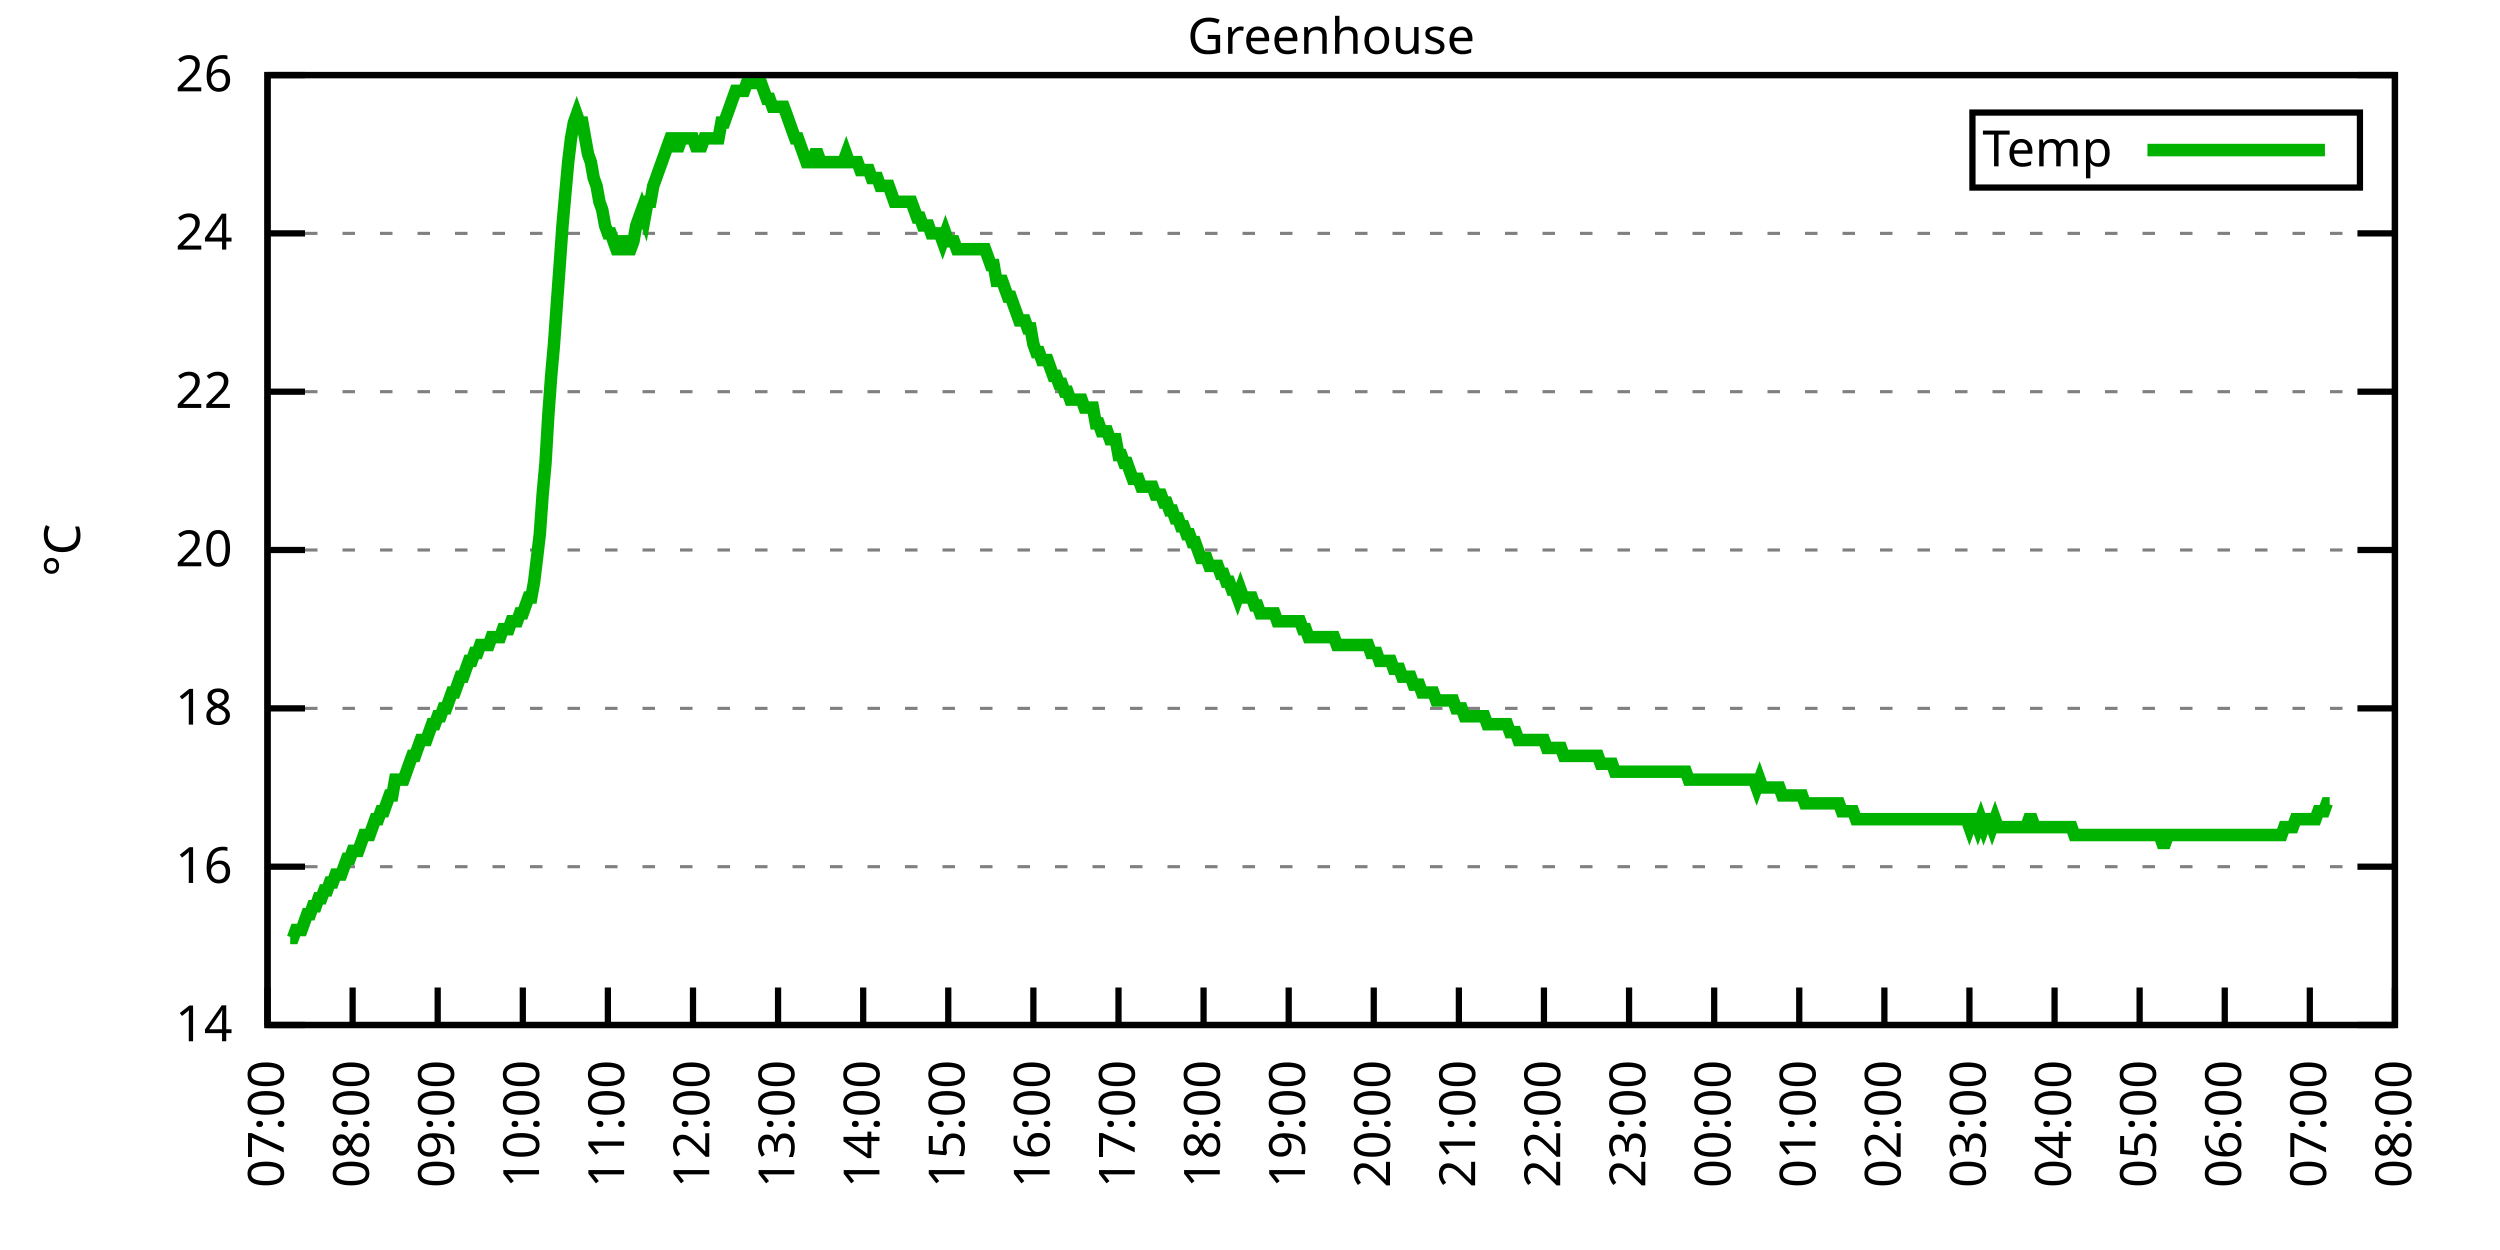
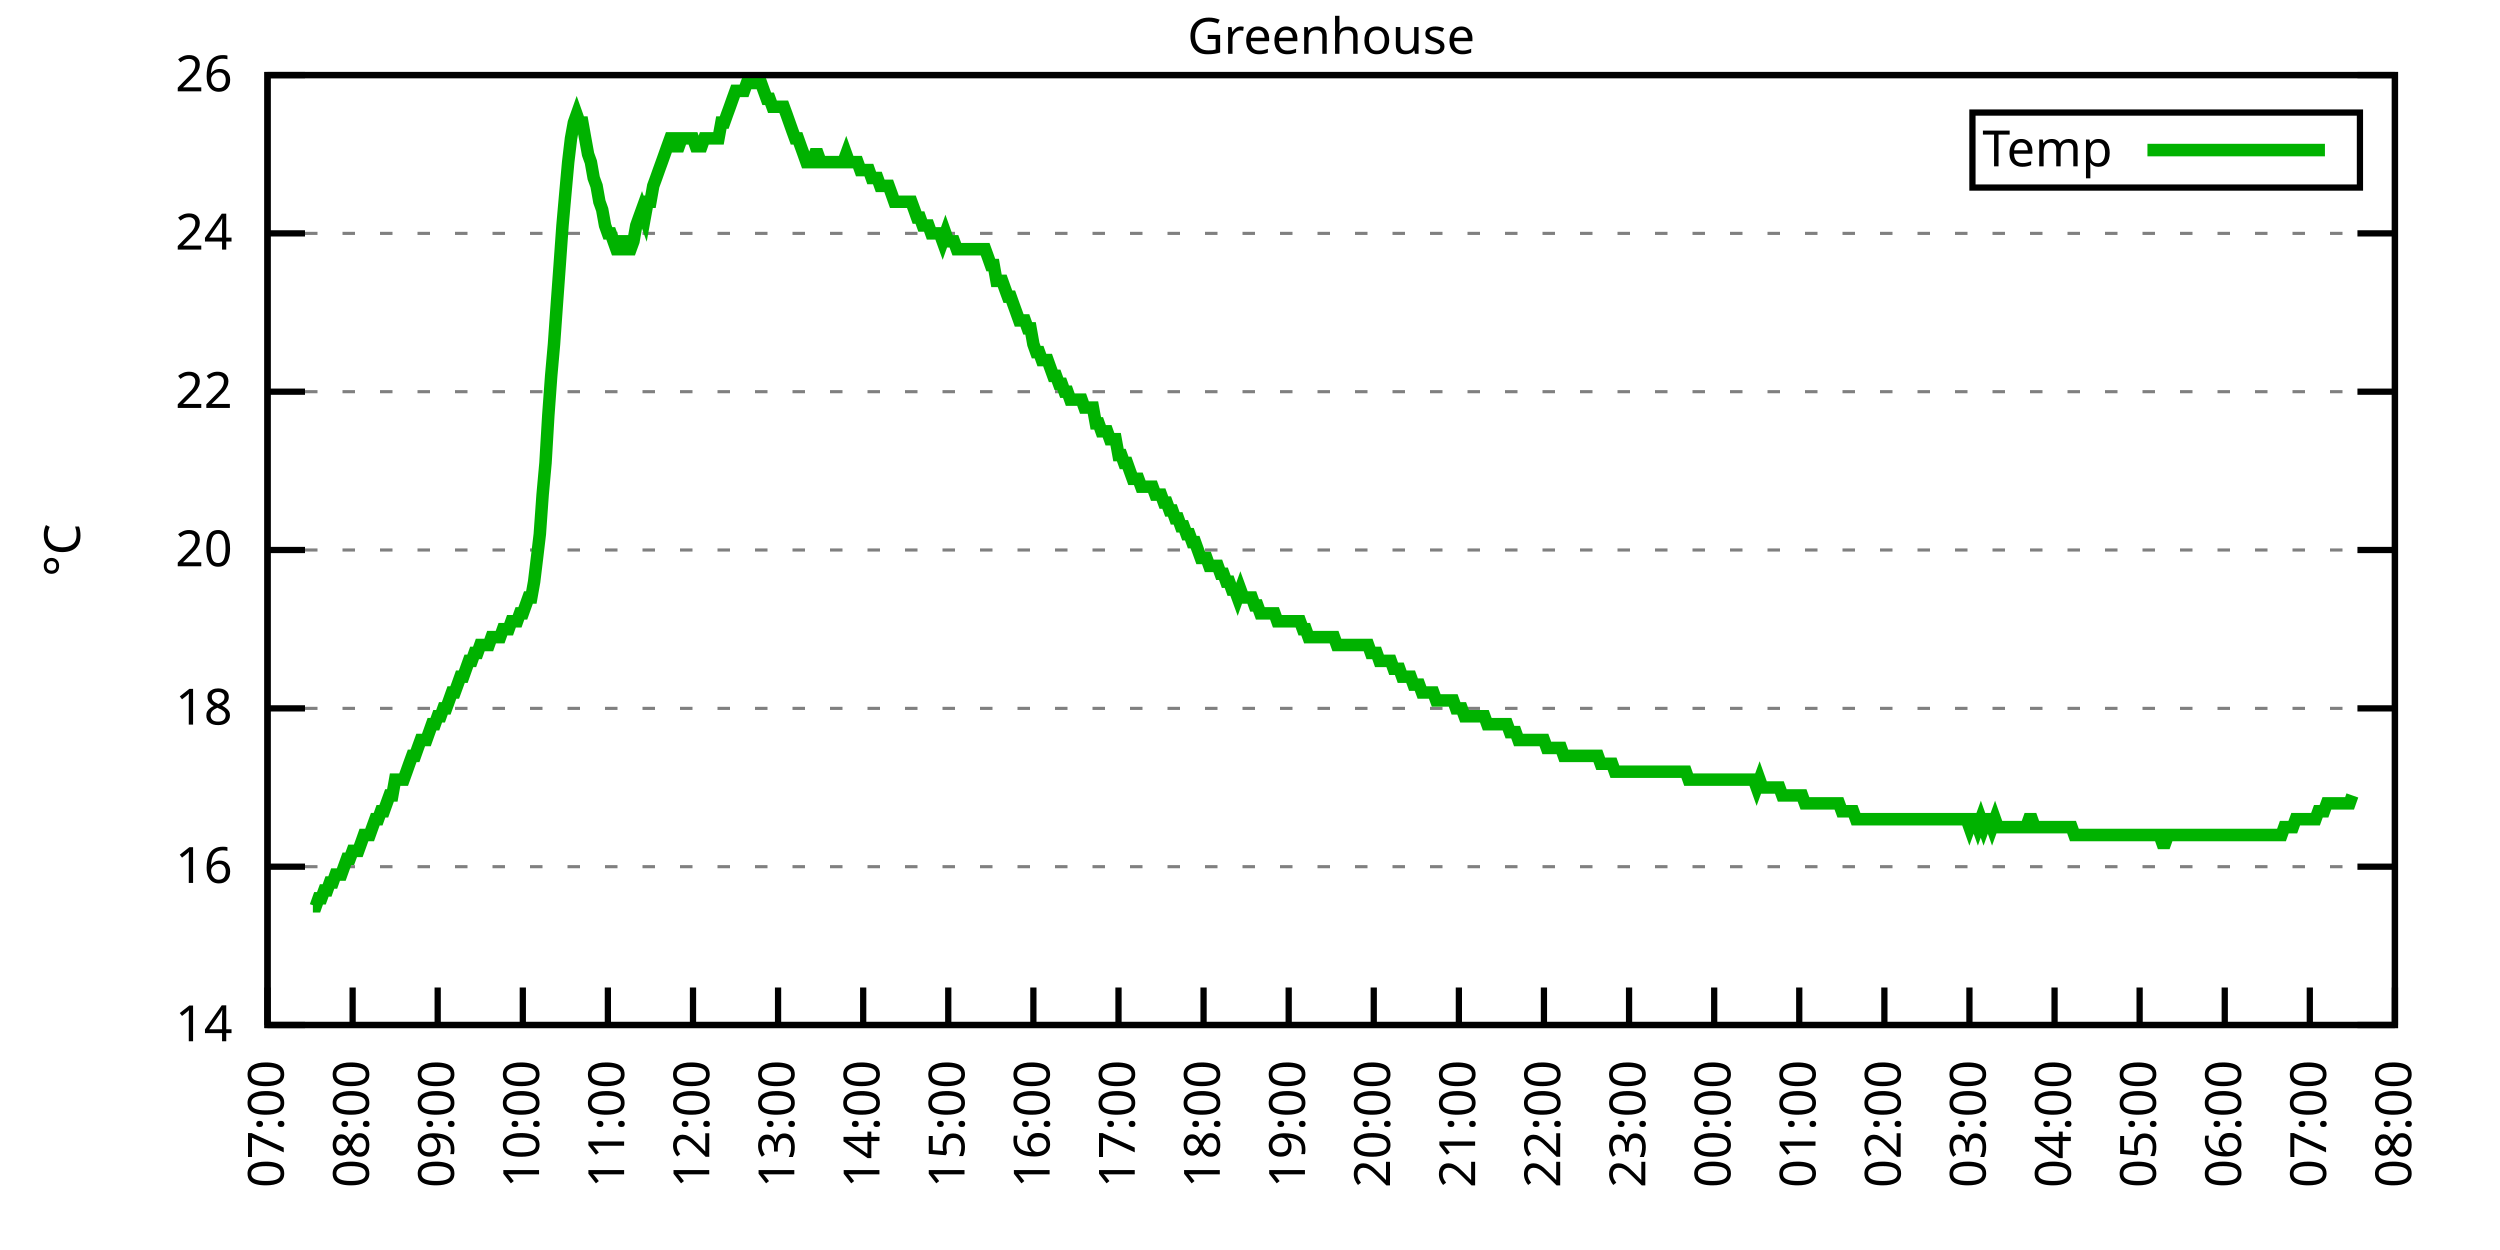
<svg xmlns="http://www.w3.org/2000/svg" xmlns:xlink="http://www.w3.org/1999/xlink" width="400" height="200" viewBox="0 0 400 200">
  <g id="gnuplot_canvas">
    <rect x="0" y="0" width="400" height="200" fill="none" />
    <defs>
      <circle id="gpDot" r="0.5" stroke-width="0.5" stroke="currentColor" />
      <path id="gpPt0" stroke-width="0.333" stroke="currentColor" d="M-1,0 h2 M0,-1 v2" />
      <path id="gpPt1" stroke-width="0.333" stroke="currentColor" d="M-1,-1 L1,1 M1,-1 L-1,1" />
      <path id="gpPt2" stroke-width="0.333" stroke="currentColor" d="M-1,0 L1,0 M0,-1 L0,1 M-1,-1 L1,1 M-1,1 L1,-1" />
      <rect id="gpPt3" stroke-width="0.333" stroke="currentColor" x="-1" y="-1" width="2" height="2" />
      <rect id="gpPt4" stroke-width="0.333" stroke="currentColor" fill="currentColor" x="-1" y="-1" width="2" height="2" />
      <circle id="gpPt5" stroke-width="0.333" stroke="currentColor" cx="0" cy="0" r="1" />
      <use xlink:href="#gpPt5" id="gpPt6" fill="currentColor" stroke="none" />
      <path id="gpPt7" stroke-width="0.333" stroke="currentColor" d="M0,-1.33 L-1.33,0.67 L1.33,0.67 z" />
      <use xlink:href="#gpPt7" id="gpPt8" fill="currentColor" stroke="none" />
      <use xlink:href="#gpPt7" id="gpPt9" stroke="currentColor" transform="rotate(180)" />
      <use xlink:href="#gpPt9" id="gpPt10" fill="currentColor" stroke="none" />
      <use xlink:href="#gpPt3" id="gpPt11" stroke="currentColor" transform="rotate(45)" />
      <use xlink:href="#gpPt11" id="gpPt12" fill="currentColor" stroke="none" />
      <path id="gpPt13" stroke-width="0.333" stroke="currentColor" d="M0,1.330 L1.265,0.411 L0.782,-1.067 L-0.782,-1.076 L-1.265,0.411 z" />
      <use xlink:href="#gpPt13" id="gpPt14" fill="currentColor" stroke="none" />
      <filter id="textbox" filterUnits="objectBoundingBox" x="0" y="0" height="1" width="1">
        <feFlood flood-color="white" flood-opacity="1" result="bgnd" />
        <feComposite in="SourceGraphic" in2="bgnd" operator="atop" />
      </filter>
      <filter id="greybox" filterUnits="objectBoundingBox" x="0" y="0" height="1" width="1">
        <feFlood flood-color="lightgrey" flood-opacity="1" result="grey" />
        <feComposite in="SourceGraphic" in2="grey" operator="atop" />
      </filter>
    </defs>
    <g fill="none" color="white" stroke="currentColor" stroke-width="1.00" stroke-linecap="butt" stroke-linejoin="miter">
</g>
    <g fill="none" color="black" stroke="currentColor" stroke-width="1.00" stroke-linecap="butt" stroke-linejoin="miter">
      <g stroke="none" shape-rendering="crispEdges">
        <polygon fill="rgb(255, 255, 255)" points="42.80,164.00 383.18,164.00 383.18,12.02 42.80,12.02 " />
      </g>
    </g>
    <g fill="none" color="black" stroke="currentColor" stroke-width="1.00" stroke-linecap="butt" stroke-linejoin="miter">
</g>
    <g fill="none" color="black" stroke="black" stroke-width="0.50" stroke-linecap="butt" stroke-linejoin="miter">
</g>
    <g fill="none" color="gray" stroke="currentColor" stroke-width="0.50" stroke-linecap="butt" stroke-linejoin="miter">
      <path stroke="gray" stroke-dasharray="2,4" class="gridline" d="M42.80,164.00 L383.19,164.00  " />
    </g>
    <g fill="none" color="gray" stroke="gray" stroke-width="1.00" stroke-linecap="butt" stroke-linejoin="miter">
</g>
    <g fill="none" color="black" stroke="currentColor" stroke-width="1.00" stroke-linecap="butt" stroke-linejoin="miter">
      <path stroke="black" d="M42.80,164.00 L48.80,164.00 M383.19,164.00 L377.19,164.00  " />
      <g transform="translate(37.20,166.60)" stroke="none" fill="black" font-family="Sans" font-size="8.00" text-anchor="end">
        <text>
          <tspan font-family="Sans"> 14</tspan>
        </text>
      </g>
    </g>
    <g fill="none" color="black" stroke="currentColor" stroke-width="1.00" stroke-linecap="butt" stroke-linejoin="miter">
</g>
    <g fill="none" color="black" stroke="black" stroke-width="0.50" stroke-linecap="butt" stroke-linejoin="miter">
</g>
    <g fill="none" color="gray" stroke="currentColor" stroke-width="0.50" stroke-linecap="butt" stroke-linejoin="miter">
      <path stroke="gray" stroke-dasharray="2,4" class="gridline" d="M42.80,138.67 L383.19,138.67  " />
    </g>
    <g fill="none" color="gray" stroke="gray" stroke-width="1.00" stroke-linecap="butt" stroke-linejoin="miter">
</g>
    <g fill="none" color="black" stroke="currentColor" stroke-width="1.00" stroke-linecap="butt" stroke-linejoin="miter">
      <path stroke="black" d="M42.80,138.67 L48.80,138.67 M383.19,138.67 L377.19,138.67  " />
      <g transform="translate(37.20,141.27)" stroke="none" fill="black" font-family="Sans" font-size="8.00" text-anchor="end">
        <text>
          <tspan font-family="Sans"> 16</tspan>
        </text>
      </g>
    </g>
    <g fill="none" color="black" stroke="currentColor" stroke-width="1.00" stroke-linecap="butt" stroke-linejoin="miter">
</g>
    <g fill="none" color="black" stroke="black" stroke-width="0.50" stroke-linecap="butt" stroke-linejoin="miter">
</g>
    <g fill="none" color="gray" stroke="currentColor" stroke-width="0.50" stroke-linecap="butt" stroke-linejoin="miter">
      <path stroke="gray" stroke-dasharray="2,4" class="gridline" d="M42.80,113.34 L383.19,113.34  " />
    </g>
    <g fill="none" color="gray" stroke="gray" stroke-width="1.00" stroke-linecap="butt" stroke-linejoin="miter">
</g>
    <g fill="none" color="black" stroke="currentColor" stroke-width="1.00" stroke-linecap="butt" stroke-linejoin="miter">
      <path stroke="black" d="M42.80,113.34 L48.80,113.34 M383.19,113.34 L377.19,113.34  " />
      <g transform="translate(37.20,115.94)" stroke="none" fill="black" font-family="Sans" font-size="8.00" text-anchor="end">
        <text>
          <tspan font-family="Sans"> 18</tspan>
        </text>
      </g>
    </g>
    <g fill="none" color="black" stroke="currentColor" stroke-width="1.00" stroke-linecap="butt" stroke-linejoin="miter">
</g>
    <g fill="none" color="black" stroke="black" stroke-width="0.50" stroke-linecap="butt" stroke-linejoin="miter">
</g>
    <g fill="none" color="gray" stroke="currentColor" stroke-width="0.50" stroke-linecap="butt" stroke-linejoin="miter">
      <path stroke="gray" stroke-dasharray="2,4" class="gridline" d="M42.80,88.00 L383.19,88.00  " />
    </g>
    <g fill="none" color="gray" stroke="gray" stroke-width="1.00" stroke-linecap="butt" stroke-linejoin="miter">
</g>
    <g fill="none" color="black" stroke="currentColor" stroke-width="1.00" stroke-linecap="butt" stroke-linejoin="miter">
      <path stroke="black" d="M42.80,88.00 L48.80,88.00 M383.19,88.00 L377.19,88.00  " />
      <g transform="translate(37.20,90.60)" stroke="none" fill="black" font-family="Sans" font-size="8.00" text-anchor="end">
        <text>
          <tspan font-family="Sans"> 20</tspan>
        </text>
      </g>
    </g>
    <g fill="none" color="black" stroke="currentColor" stroke-width="1.00" stroke-linecap="butt" stroke-linejoin="miter">
</g>
    <g fill="none" color="black" stroke="black" stroke-width="0.50" stroke-linecap="butt" stroke-linejoin="miter">
</g>
    <g fill="none" color="gray" stroke="currentColor" stroke-width="0.50" stroke-linecap="butt" stroke-linejoin="miter">
      <path stroke="gray" stroke-dasharray="2,4" class="gridline" d="M42.80,62.67 L383.19,62.67  " />
    </g>
    <g fill="none" color="gray" stroke="gray" stroke-width="1.00" stroke-linecap="butt" stroke-linejoin="miter">
</g>
    <g fill="none" color="black" stroke="currentColor" stroke-width="1.00" stroke-linecap="butt" stroke-linejoin="miter">
      <path stroke="black" d="M42.80,62.67 L48.80,62.67 M383.19,62.67 L377.19,62.67  " />
      <g transform="translate(37.20,65.27)" stroke="none" fill="black" font-family="Sans" font-size="8.00" text-anchor="end">
        <text>
          <tspan font-family="Sans"> 22</tspan>
        </text>
      </g>
    </g>
    <g fill="none" color="black" stroke="currentColor" stroke-width="1.00" stroke-linecap="butt" stroke-linejoin="miter">
</g>
    <g fill="none" color="black" stroke="black" stroke-width="0.50" stroke-linecap="butt" stroke-linejoin="miter">
</g>
    <g fill="none" color="gray" stroke="currentColor" stroke-width="0.50" stroke-linecap="butt" stroke-linejoin="miter">
      <path stroke="gray" stroke-dasharray="2,4" class="gridline" d="M42.80,37.34 L383.19,37.34  " />
    </g>
    <g fill="none" color="gray" stroke="gray" stroke-width="1.00" stroke-linecap="butt" stroke-linejoin="miter">
</g>
    <g fill="none" color="black" stroke="currentColor" stroke-width="1.00" stroke-linecap="butt" stroke-linejoin="miter">
      <path stroke="black" d="M42.80,37.34 L48.80,37.34 M383.19,37.34 L377.19,37.34  " />
      <g transform="translate(37.20,39.94)" stroke="none" fill="black" font-family="Sans" font-size="8.00" text-anchor="end">
        <text>
          <tspan font-family="Sans"> 24</tspan>
        </text>
      </g>
    </g>
    <g fill="none" color="black" stroke="currentColor" stroke-width="1.00" stroke-linecap="butt" stroke-linejoin="miter">
</g>
    <g fill="none" color="black" stroke="black" stroke-width="0.50" stroke-linecap="butt" stroke-linejoin="miter">
</g>
    <g fill="none" color="gray" stroke="currentColor" stroke-width="0.50" stroke-linecap="butt" stroke-linejoin="miter">
      <path stroke="gray" stroke-dasharray="2,4" class="gridline" d="M42.80,12.01 L383.19,12.01  " />
    </g>
    <g fill="none" color="gray" stroke="gray" stroke-width="1.00" stroke-linecap="butt" stroke-linejoin="miter">
</g>
    <g fill="none" color="black" stroke="currentColor" stroke-width="1.00" stroke-linecap="butt" stroke-linejoin="miter">
      <path stroke="black" d="M42.80,12.01 L48.80,12.01 M383.19,12.01 L377.19,12.01  " />
      <g transform="translate(37.20,14.61)" stroke="none" fill="black" font-family="Sans" font-size="8.00" text-anchor="end">
        <text>
          <tspan font-family="Sans"> 26</tspan>
        </text>
      </g>
    </g>
    <g fill="none" color="black" stroke="currentColor" stroke-width="1.00" stroke-linecap="butt" stroke-linejoin="miter">
      <path stroke="black" d="M42.80,164.00 L42.80,158.00  " />
      <g transform="translate(45.40,169.60) rotate(270.00)" stroke="none" fill="black" font-family="Sans" font-size="8.00" text-anchor="end">
        <text>
          <tspan font-family="Sans">07:00</tspan>
        </text>
      </g>
    </g>
    <g fill="none" color="black" stroke="currentColor" stroke-width="1.00" stroke-linecap="butt" stroke-linejoin="miter">
      <path stroke="black" d="M56.42,164.00 L56.42,158.00  " />
      <g transform="translate(59.02,169.60) rotate(270.00)" stroke="none" fill="black" font-family="Sans" font-size="8.00" text-anchor="end">
        <text>
          <tspan font-family="Sans">08:00</tspan>
        </text>
      </g>
    </g>
    <g fill="none" color="black" stroke="currentColor" stroke-width="1.00" stroke-linecap="butt" stroke-linejoin="miter">
      <path stroke="black" d="M70.03,164.00 L70.03,158.00  " />
      <g transform="translate(72.63,169.60) rotate(270.00)" stroke="none" fill="black" font-family="Sans" font-size="8.00" text-anchor="end">
        <text>
          <tspan font-family="Sans">09:00</tspan>
        </text>
      </g>
    </g>
    <g fill="none" color="black" stroke="currentColor" stroke-width="1.00" stroke-linecap="butt" stroke-linejoin="miter">
      <path stroke="black" d="M83.65,164.00 L83.65,158.00  " />
      <g transform="translate(86.25,169.60) rotate(270.00)" stroke="none" fill="black" font-family="Sans" font-size="8.00" text-anchor="end">
        <text>
          <tspan font-family="Sans">10:00</tspan>
        </text>
      </g>
    </g>
    <g fill="none" color="black" stroke="currentColor" stroke-width="1.00" stroke-linecap="butt" stroke-linejoin="miter">
      <path stroke="black" d="M97.26,164.00 L97.26,158.00  " />
      <g transform="translate(99.86,169.60) rotate(270.00)" stroke="none" fill="black" font-family="Sans" font-size="8.00" text-anchor="end">
        <text>
          <tspan font-family="Sans">11:00</tspan>
        </text>
      </g>
    </g>
    <g fill="none" color="black" stroke="currentColor" stroke-width="1.00" stroke-linecap="butt" stroke-linejoin="miter">
      <path stroke="black" d="M110.88,164.00 L110.88,158.00  " />
      <g transform="translate(113.48,169.60) rotate(270.00)" stroke="none" fill="black" font-family="Sans" font-size="8.00" text-anchor="end">
        <text>
          <tspan font-family="Sans">12:00</tspan>
        </text>
      </g>
    </g>
    <g fill="none" color="black" stroke="currentColor" stroke-width="1.00" stroke-linecap="butt" stroke-linejoin="miter">
      <path stroke="black" d="M124.49,164.00 L124.49,158.00  " />
      <g transform="translate(127.09,169.60) rotate(270.00)" stroke="none" fill="black" font-family="Sans" font-size="8.00" text-anchor="end">
        <text>
          <tspan font-family="Sans">13:00</tspan>
        </text>
      </g>
    </g>
    <g fill="none" color="black" stroke="currentColor" stroke-width="1.00" stroke-linecap="butt" stroke-linejoin="miter">
      <path stroke="black" d="M138.11,164.00 L138.11,158.00  " />
      <g transform="translate(140.71,169.60) rotate(270.00)" stroke="none" fill="black" font-family="Sans" font-size="8.00" text-anchor="end">
        <text>
          <tspan font-family="Sans">14:00</tspan>
        </text>
      </g>
    </g>
    <g fill="none" color="black" stroke="currentColor" stroke-width="1.00" stroke-linecap="butt" stroke-linejoin="miter">
      <path stroke="black" d="M151.72,164.00 L151.72,158.00  " />
      <g transform="translate(154.32,169.60) rotate(270.00)" stroke="none" fill="black" font-family="Sans" font-size="8.00" text-anchor="end">
        <text>
          <tspan font-family="Sans">15:00</tspan>
        </text>
      </g>
    </g>
    <g fill="none" color="black" stroke="currentColor" stroke-width="1.00" stroke-linecap="butt" stroke-linejoin="miter">
      <path stroke="black" d="M165.34,164.00 L165.34,158.00  " />
      <g transform="translate(167.94,169.60) rotate(270.00)" stroke="none" fill="black" font-family="Sans" font-size="8.00" text-anchor="end">
        <text>
          <tspan font-family="Sans">16:00</tspan>
        </text>
      </g>
    </g>
    <g fill="none" color="black" stroke="currentColor" stroke-width="1.00" stroke-linecap="butt" stroke-linejoin="miter">
      <path stroke="black" d="M178.96,164.00 L178.96,158.00  " />
      <g transform="translate(181.56,169.60) rotate(270.00)" stroke="none" fill="black" font-family="Sans" font-size="8.00" text-anchor="end">
        <text>
          <tspan font-family="Sans">17:00</tspan>
        </text>
      </g>
    </g>
    <g fill="none" color="black" stroke="currentColor" stroke-width="1.00" stroke-linecap="butt" stroke-linejoin="miter">
      <path stroke="black" d="M192.57,164.00 L192.57,158.00  " />
      <g transform="translate(195.17,169.60) rotate(270.00)" stroke="none" fill="black" font-family="Sans" font-size="8.00" text-anchor="end">
        <text>
          <tspan font-family="Sans">18:00</tspan>
        </text>
      </g>
    </g>
    <g fill="none" color="black" stroke="currentColor" stroke-width="1.00" stroke-linecap="butt" stroke-linejoin="miter">
      <path stroke="black" d="M206.19,164.00 L206.19,158.00  " />
      <g transform="translate(208.79,169.60) rotate(270.00)" stroke="none" fill="black" font-family="Sans" font-size="8.00" text-anchor="end">
        <text>
          <tspan font-family="Sans">19:00</tspan>
        </text>
      </g>
    </g>
    <g fill="none" color="black" stroke="currentColor" stroke-width="1.00" stroke-linecap="butt" stroke-linejoin="miter">
      <path stroke="black" d="M219.80,164.00 L219.80,158.00  " />
      <g transform="translate(222.40,169.60) rotate(270.00)" stroke="none" fill="black" font-family="Sans" font-size="8.00" text-anchor="end">
        <text>
          <tspan font-family="Sans">20:00</tspan>
        </text>
      </g>
    </g>
    <g fill="none" color="black" stroke="currentColor" stroke-width="1.00" stroke-linecap="butt" stroke-linejoin="miter">
      <path stroke="black" d="M233.42,164.00 L233.42,158.00  " />
      <g transform="translate(236.02,169.60) rotate(270.00)" stroke="none" fill="black" font-family="Sans" font-size="8.00" text-anchor="end">
        <text>
          <tspan font-family="Sans">21:00</tspan>
        </text>
      </g>
    </g>
    <g fill="none" color="black" stroke="currentColor" stroke-width="1.00" stroke-linecap="butt" stroke-linejoin="miter">
      <path stroke="black" d="M247.03,164.00 L247.03,158.00  " />
      <g transform="translate(249.63,169.60) rotate(270.00)" stroke="none" fill="black" font-family="Sans" font-size="8.00" text-anchor="end">
        <text>
          <tspan font-family="Sans">22:00</tspan>
        </text>
      </g>
    </g>
    <g fill="none" color="black" stroke="currentColor" stroke-width="1.00" stroke-linecap="butt" stroke-linejoin="miter">
      <path stroke="black" d="M260.65,164.00 L260.65,158.00  " />
      <g transform="translate(263.25,169.60) rotate(270.00)" stroke="none" fill="black" font-family="Sans" font-size="8.00" text-anchor="end">
        <text>
          <tspan font-family="Sans">23:00</tspan>
        </text>
      </g>
    </g>
    <g fill="none" color="black" stroke="currentColor" stroke-width="1.00" stroke-linecap="butt" stroke-linejoin="miter">
      <path stroke="black" d="M274.27,164.00 L274.27,158.00  " />
      <g transform="translate(276.87,169.60) rotate(270.00)" stroke="none" fill="black" font-family="Sans" font-size="8.00" text-anchor="end">
        <text>
          <tspan font-family="Sans">00:00</tspan>
        </text>
      </g>
    </g>
    <g fill="none" color="black" stroke="currentColor" stroke-width="1.00" stroke-linecap="butt" stroke-linejoin="miter">
      <path stroke="black" d="M287.88,164.00 L287.88,158.00  " />
      <g transform="translate(290.48,169.60) rotate(270.00)" stroke="none" fill="black" font-family="Sans" font-size="8.00" text-anchor="end">
        <text>
          <tspan font-family="Sans">01:00</tspan>
        </text>
      </g>
    </g>
    <g fill="none" color="black" stroke="currentColor" stroke-width="1.00" stroke-linecap="butt" stroke-linejoin="miter">
      <path stroke="black" d="M301.50,164.00 L301.50,158.00  " />
      <g transform="translate(304.10,169.60) rotate(270.00)" stroke="none" fill="black" font-family="Sans" font-size="8.00" text-anchor="end">
        <text>
          <tspan font-family="Sans">02:00</tspan>
        </text>
      </g>
    </g>
    <g fill="none" color="black" stroke="currentColor" stroke-width="1.00" stroke-linecap="butt" stroke-linejoin="miter">
      <path stroke="black" d="M315.11,164.00 L315.11,158.00  " />
      <g transform="translate(317.71,169.60) rotate(270.00)" stroke="none" fill="black" font-family="Sans" font-size="8.00" text-anchor="end">
        <text>
          <tspan font-family="Sans">03:00</tspan>
        </text>
      </g>
    </g>
    <g fill="none" color="black" stroke="currentColor" stroke-width="1.00" stroke-linecap="butt" stroke-linejoin="miter">
      <path stroke="black" d="M328.73,164.00 L328.73,158.00  " />
      <g transform="translate(331.33,169.60) rotate(270.00)" stroke="none" fill="black" font-family="Sans" font-size="8.00" text-anchor="end">
        <text>
          <tspan font-family="Sans">04:00</tspan>
        </text>
      </g>
    </g>
    <g fill="none" color="black" stroke="currentColor" stroke-width="1.00" stroke-linecap="butt" stroke-linejoin="miter">
      <path stroke="black" d="M342.34,164.00 L342.34,158.00  " />
      <g transform="translate(344.94,169.60) rotate(270.00)" stroke="none" fill="black" font-family="Sans" font-size="8.00" text-anchor="end">
        <text>
          <tspan font-family="Sans">05:00</tspan>
        </text>
      </g>
    </g>
    <g fill="none" color="black" stroke="currentColor" stroke-width="1.00" stroke-linecap="butt" stroke-linejoin="miter">
      <path stroke="black" d="M355.96,164.00 L355.96,158.00  " />
      <g transform="translate(358.56,169.60) rotate(270.00)" stroke="none" fill="black" font-family="Sans" font-size="8.00" text-anchor="end">
        <text>
          <tspan font-family="Sans">06:00</tspan>
        </text>
      </g>
    </g>
    <g fill="none" color="black" stroke="currentColor" stroke-width="1.00" stroke-linecap="butt" stroke-linejoin="miter">
      <path stroke="black" d="M369.57,164.00 L369.57,158.00  " />
      <g transform="translate(372.17,169.60) rotate(270.00)" stroke="none" fill="black" font-family="Sans" font-size="8.00" text-anchor="end">
        <text>
          <tspan font-family="Sans">07:00</tspan>
        </text>
      </g>
    </g>
    <g fill="none" color="black" stroke="currentColor" stroke-width="1.00" stroke-linecap="butt" stroke-linejoin="miter">
      <path stroke="black" d="M383.19,164.00 L383.19,158.00  " />
      <g transform="translate(385.79,169.60) rotate(270.00)" stroke="none" fill="black" font-family="Sans" font-size="8.00" text-anchor="end">
        <text>
          <tspan font-family="Sans">08:00</tspan>
        </text>
      </g>
    </g>
    <g fill="none" color="black" stroke="currentColor" stroke-width="1.00" stroke-linecap="butt" stroke-linejoin="miter">
</g>
    <g fill="none" color="black" stroke="currentColor" stroke-width="1.00" stroke-linecap="butt" stroke-linejoin="miter">
      <path stroke="black" d="M42.80,12.01 L42.80,164.00 L383.19,164.00 L383.19,12.01 L42.80,12.01 Z  " />
    </g>
    <g fill="none" color="black" stroke="currentColor" stroke-width="1.00" stroke-linecap="butt" stroke-linejoin="miter">
</g>
    <g fill="none" color="black" stroke="currentColor" stroke-width="1.00" stroke-linecap="butt" stroke-linejoin="miter">
      <path stroke="black" d="M315.59,30.01 L315.59,18.01 L377.59,18.01 L377.59,30.01 L315.59,30.01 Z  " />
    </g>
    <g id="Greenhouse_plot_1">
      <g fill="none" color="white" stroke="black" stroke-width="2.00" stroke-linecap="butt" stroke-linejoin="miter">
</g>
      <g fill="none" color="black" stroke="currentColor" stroke-width="2.00" stroke-linecap="butt" stroke-linejoin="miter">
        <g transform="translate(337.99,26.61)" stroke="none" fill="black" font-family="Sans" font-size="8.00" text-anchor="end">
          <text>
            <tspan font-family="Sans">Temp</tspan>
          </text>
        </g>
      </g>
      <g fill="none" color="black" stroke="currentColor" stroke-width="2.00" stroke-linecap="butt" stroke-linejoin="miter">
-         <path stroke="rgb(  0, 178,   0)" d="M343.59,24.01 L371.99,24.01 M46.43,150.07 L46.88,150.07 L47.34,148.80 L47.79,148.80 L48.25,148.80 L48.70,147.53   L49.15,146.27 L49.61,146.27 L50.06,145.00 L50.52,145.00 L50.97,143.73 L51.42,143.73 L51.88,142.47 L52.33,142.47   L52.78,141.20 L53.24,141.20 L53.69,139.93 L54.15,139.93 L54.60,139.93 L55.05,138.67 L55.51,137.40 L55.96,137.40   L56.42,136.14 L56.87,136.14 L57.32,136.14 L57.78,134.87 L58.23,133.60 L58.68,133.60 L59.14,133.60 L59.59,132.34   L60.05,131.07 L60.50,131.07 L60.95,129.80 L61.41,129.80 L61.86,128.54 L62.32,127.27 L62.77,127.27 L63.22,124.74   L63.68,124.74 L64.13,124.74 L64.58,124.74 L65.04,123.47 L65.49,122.20 L65.95,120.94 L66.40,120.94 L66.85,119.67   L67.31,118.40 L67.76,118.40 L68.22,118.40 L68.67,117.14 L69.12,115.87 L69.58,115.87 L70.03,114.60 L70.49,114.60   L70.94,113.34 L71.39,113.34 L71.85,112.07 L72.30,110.80 L72.75,110.80 L73.21,109.54 L73.66,108.27 L74.12,108.27   L74.57,107.00 L75.02,105.74 L75.48,105.74 L75.93,104.47 L76.39,104.47 L76.84,103.20 L77.29,103.20 L77.75,103.20   L78.20,103.20 L78.65,101.94 L79.11,101.94 L79.56,101.94 L80.02,101.94 L80.47,100.67 L80.92,100.67 L81.38,100.67   L81.83,99.40 L82.29,99.40 L82.74,99.40 L83.19,98.14 L83.65,98.14 L84.10,96.87 L84.55,95.60 L85.01,95.60   L85.46,93.07 L85.92,89.27 L86.37,85.47 L86.82,79.14 L87.28,74.07 L87.73,66.47 L88.19,60.14 L88.64,55.07   L89.09,48.74 L89.55,42.41 L90.00,36.08 L90.45,31.01 L90.91,25.94 L91.36,22.14 L91.82,19.61 L92.27,18.34   L92.72,19.61 L93.18,19.61 L93.63,22.14 L94.09,24.68 L94.54,25.94 L94.99,28.48 L95.45,29.74 L95.90,32.28   L96.35,33.54 L96.81,36.08 L97.26,37.34 L97.72,37.34 L98.17,38.61 L98.62,39.87 L99.08,39.87 L99.53,38.61   L99.99,38.61 L100.44,39.87 L100.89,39.87 L101.35,38.61 L101.80,36.08 L102.25,34.81 L102.71,33.54 L103.16,34.81   L103.62,32.28 L104.07,32.28 L104.52,29.74 L104.98,28.48 L105.43,27.21 L105.89,25.94 L106.34,24.68 L106.79,23.41   L107.25,22.14 L107.70,22.14 L108.15,23.41 L108.61,23.41 L109.06,22.14 L109.52,22.14 L109.97,22.14 L110.42,22.14   L110.88,22.14 L111.33,23.41 L111.79,23.41 L112.24,23.41 L112.69,22.14 L113.15,22.14 L113.60,22.14 L114.05,22.14   L114.51,22.14 L114.96,22.14 L115.42,19.61 L115.87,19.61 L116.32,18.34 L116.78,17.08 L117.23,15.81 L117.69,14.54   L118.14,14.54 L118.59,14.54 L119.05,14.54 L119.50,13.28 L119.96,13.28 L120.41,13.28 L120.86,13.28 L121.32,13.28   L121.77,13.28 L122.22,14.54 L122.68,15.81 L123.13,15.81 L123.59,17.08 L124.04,17.08 L124.49,17.08 L124.95,17.08   L125.40,17.08 L125.86,18.34 L126.31,19.61 L126.76,20.88 L127.22,22.14 L127.67,22.14 L128.12,23.41 L128.58,24.68   L129.03,25.94 L129.49,25.94 L129.94,25.94 L130.39,24.68 L130.85,24.68 L131.30,25.94 L131.76,25.94 L132.21,25.94   L132.66,25.94 L133.12,25.94 L133.57,25.94 L134.02,25.94 L134.48,25.94 L134.93,25.94 L135.39,24.68 L135.84,25.94   L136.29,25.94 L136.75,25.94 L137.20,25.94 L137.66,27.21 L138.11,27.21 L138.56,27.21 L139.02,27.21 L139.47,28.48   L139.92,28.48 L140.38,28.48 L140.83,29.74 L141.29,29.74 L141.74,29.74 L142.19,29.74 L142.65,31.01 L143.10,32.28   L143.56,32.28 L144.01,32.28 L144.46,32.28 L144.92,32.28 L145.37,32.28 L145.82,32.28 L146.28,33.54 L146.73,34.81   L147.19,34.81 L147.64,36.08 L148.09,36.08 L148.55,36.08 L149.00,37.34 L149.46,37.34 L149.91,37.34 L150.36,37.34   L150.82,38.61 L151.27,37.34 L151.72,38.61 L152.18,38.61 L152.63,38.61 L153.09,39.87 L153.54,39.87 L153.99,39.87   L154.45,39.87 L154.90,39.87 L155.36,39.87 L155.81,39.87 L156.26,39.87 L156.72,39.87 L157.17,39.87 L157.62,39.87   L158.08,41.14 L158.53,42.41 L158.99,42.41 L159.44,44.94 L159.89,44.94 L160.35,44.94 L160.80,46.21 L161.26,47.47   L161.71,47.47 L162.16,48.74 L162.62,50.01 L163.07,51.27 L163.52,51.27 L163.98,51.27 L164.43,52.54 L164.89,52.54   L165.34,55.07 L165.79,56.34 L166.25,56.34 L166.70,57.61 L167.16,57.61 L167.61,57.61 L168.06,58.87 L168.52,60.14   L168.97,60.14 L169.43,61.41 L169.88,61.41 L170.33,62.67 L170.79,62.67 L171.24,63.94 L171.69,63.94 L172.15,63.94   L172.60,63.94 L173.06,63.94 L173.51,65.21 L173.96,65.21 L174.42,65.21 L174.87,65.21 L175.33,67.74 L175.78,67.74   L176.23,69.01 L176.69,69.01 L177.14,69.01 L177.59,70.27 L178.05,70.27 L178.50,70.27 L178.96,72.81 L179.41,72.81   L179.86,74.07 L180.32,74.07 L180.77,75.34 L181.23,76.61 L181.68,76.61 L182.13,76.61 L182.59,77.87 L183.04,77.87   L183.49,77.87 L183.95,77.87 L184.40,77.87 L184.86,79.14 L185.31,79.14 L185.76,79.14 L186.22,80.41 L186.67,80.41   L187.13,81.67 L187.58,81.67 L188.03,82.94 L188.49,82.94 L188.94,84.21 L189.39,84.21 L189.85,85.47 L190.30,85.47   L190.76,86.74 L191.21,86.74 L191.66,88.00 L192.12,89.27 L192.57,89.27 L193.03,89.27 L193.48,90.54 L193.93,90.54   L194.39,90.54 L194.84,90.54 L195.29,91.80 L195.75,91.80 L196.20,93.07 L196.66,93.07 L197.11,94.34 L197.56,94.34   L198.02,95.60 L198.47,94.34 L198.93,95.60 L199.38,95.60 L199.83,95.60 L200.29,95.60 L200.74,96.87 L201.19,96.87   L201.65,98.14 L202.10,98.14 L202.56,98.14 L203.01,98.14 L203.46,98.14 L203.92,98.14 L204.37,99.40 L204.83,99.40   L205.28,99.40 L205.73,99.40 L206.19,99.40 L206.64,99.40 L207.09,99.40 L207.55,99.40 L208.00,99.40 L208.46,100.67   L208.91,100.67 L209.36,101.94 L209.82,101.94 L210.27,101.94 L210.73,101.94 L211.18,101.94 L211.63,101.94 L212.09,101.94   L212.54,101.94 L213.00,101.94 L213.45,101.94 L213.90,103.20 L214.36,103.20 L214.81,103.20 L215.26,103.20 L215.72,103.20   L216.17,103.20 L216.63,103.20 L217.08,103.20 L217.53,103.20 L217.99,103.20 L218.44,103.20 L218.90,103.20 L219.35,104.47   L219.80,104.47 L220.26,104.47 L220.71,105.74 L221.16,105.74 L221.62,105.74 L222.07,105.74 L222.53,105.74 L222.98,107.00   L223.43,107.00 L223.89,107.00 L224.34,108.27 L224.80,108.27 L225.25,108.27 L225.70,108.27 L226.16,109.54 L226.61,109.54   L227.06,109.54 L227.52,110.80 L227.97,110.80 L228.43,110.80 L228.88,110.80 L229.33,110.80 L229.79,112.07 L230.24,112.07   L230.70,112.07 L231.15,112.07 L231.60,112.07 L232.06,112.07 L232.51,112.07 L232.96,113.34 L233.42,113.34 L233.87,113.34   L234.33,114.60 L234.78,114.60 L235.23,114.60 L235.69,114.60 L236.14,114.60 L236.60,114.60 L237.05,114.60 L237.50,114.60   L237.96,115.87 L238.41,115.87 L238.86,115.87 L239.32,115.87 L239.77,115.87 L240.23,115.87 L240.68,115.87 L241.13,115.87   L241.59,117.14 L242.04,117.14 L242.50,117.14 L242.95,118.40 L243.40,118.40 L243.86,118.40 L244.31,118.40 L244.76,118.40   L245.22,118.40 L245.67,118.40 L246.13,118.40 L246.58,118.40 L247.03,118.40 L247.49,119.67 L247.94,119.67 L248.40,119.67   L248.85,119.67 L249.30,119.67 L249.76,119.67 L250.21,120.94 L250.66,120.94 L251.12,120.94 L251.57,120.94 L252.03,120.94   L252.48,120.94 L252.93,120.94 L253.39,120.94 L253.84,120.94 L254.30,120.94 L254.75,120.94 L255.20,120.94 L255.66,120.94   L256.11,122.20 L256.56,122.20 L257.02,122.20 L257.47,122.20 L257.93,122.20 L258.38,123.47 L258.83,123.47 L259.29,123.47   L259.74,123.47 L260.20,123.47 L260.65,123.47 L261.10,123.47 L261.56,123.47 L262.01,123.47 L262.47,123.47 L262.92,123.47   L263.37,123.47 L263.83,123.47 L264.28,123.47 L264.73,123.47 L265.19,123.47 L265.64,123.47 L266.10,123.47 L266.55,123.47   L267.00,123.47 L267.46,123.47 L267.91,123.47 L268.37,123.47 L268.82,123.47 L269.27,123.47 L269.73,123.47 L270.18,124.74   L270.63,124.74 L271.09,124.74 L271.54,124.74 L272.00,124.74 L272.45,124.74 L272.90,124.74 L273.36,124.74 L273.81,124.74   L274.27,124.74 L274.72,124.74 L275.17,124.74 L275.63,124.74 L276.08,124.74 L276.53,124.74 L276.99,124.74 L277.44,124.74   L277.90,124.74 L278.35,124.74 L278.80,124.74 L279.26,124.74 L279.71,124.74 L280.17,124.74 L280.62,124.74 L281.07,126.00   L281.53,124.74 L281.98,126.00 L282.43,126.00 L282.89,126.00 L283.34,126.00 L283.80,126.00 L284.25,126.00 L284.70,126.00   L285.16,127.27 L285.61,127.27 L286.07,127.27 L286.52,127.27 L286.97,127.27 L287.43,127.27 L287.88,127.27 L288.33,127.27   L288.79,128.54 L289.24,128.54 L289.70,128.54 L290.15,128.54 L290.60,128.54 L291.06,128.54 L291.51,128.54 L291.97,128.54   L292.42,128.54 L292.87,128.54 L293.33,128.54 L293.78,128.54 L294.23,128.54 L294.69,129.80 L295.14,129.80 L295.60,129.80   L296.05,129.80 L296.50,129.80 L296.96,131.07 L297.41,131.07 L297.87,131.07 L298.32,131.07 L298.77,131.07 L299.23,131.07   L299.68,131.07 L300.13,131.07 L300.59,131.07 L301.04,131.07 L301.50,131.07 L301.95,131.07 L302.40,131.07 L302.86,131.07   L303.31,131.07 L303.77,131.07 L304.22,131.07 L304.67,131.07 L305.13,131.07 L305.58,131.07 L306.03,131.07 L306.49,131.07   L306.94,131.07 L307.40,131.07 L307.85,131.07 L308.30,131.07 L308.76,131.07 L309.21,131.07 L309.67,131.07 L310.12,131.07   L310.57,131.07 L311.03,131.07 L311.48,131.07 L311.94,131.07 L312.39,131.07 L312.84,131.07 L313.30,131.07 L313.75,131.07   L314.20,131.07 L314.66,131.07 L315.11,132.34 L315.57,131.07 L316.02,131.07 L316.47,132.34 L316.93,131.07 L317.38,132.34   L317.84,131.07 L318.29,131.07 L318.74,132.34 L319.20,131.07 L319.65,132.34 L320.10,132.34 L320.56,132.34 L321.01,132.34   L321.47,132.34 L321.92,132.34 L322.37,132.34 L322.83,132.34 L323.28,132.34 L323.74,132.34 L324.19,132.34 L324.64,131.07   L325.10,131.07 L325.55,132.34 L326.00,132.34 L326.46,132.34 L326.91,132.34 L327.37,132.34 L327.82,132.34 L328.27,132.34   L328.73,132.34 L329.18,132.34 L329.64,132.34 L330.09,132.34 L330.54,132.34 L331.00,132.34 L331.45,132.34 L331.90,133.60   L332.36,133.60 L332.81,133.60 L333.27,133.60 L333.72,133.60 L334.17,133.60 L334.63,133.60 L335.08,133.60 L335.54,133.60   L335.99,133.60 L336.44,133.60 L336.90,133.60 L337.35,133.60 L337.80,133.60 L338.26,133.60 L338.71,133.60 L339.17,133.60   L339.62,133.60 L340.07,133.60 L340.53,133.60 L340.98,133.60 L341.44,133.60 L341.89,133.60 L342.34,133.60 L342.80,133.60   L343.25,133.60 L343.70,133.60 L344.16,133.60 L344.61,133.60 L345.07,133.60 L345.52,133.60 L345.97,134.87 L346.43,134.87   L346.88,133.60 L347.34,133.60 L347.79,133.60 L348.24,133.60 L348.70,133.60 L349.15,133.60 L349.60,133.60 L350.06,133.60   L350.51,133.60 L350.97,133.60 L351.42,133.60 L351.87,133.60 L352.33,133.60 L352.78,133.60 L353.24,133.60 L353.69,133.60   L354.14,133.60 L354.60,133.60 L355.05,133.60 L355.50,133.60 L355.96,133.60 L356.41,133.60 L356.87,133.60 L357.32,133.60   L357.77,133.60 L358.23,133.60 L358.68,133.60 L359.14,133.60 L359.59,133.60 L360.04,133.60 L360.50,133.60 L360.95,133.60   L361.41,133.60 L361.86,133.60 L362.31,133.60 L362.77,133.60 L363.22,133.60 L363.67,133.60 L364.13,133.60 L364.58,133.60   L365.04,133.60 L365.49,132.34 L365.94,132.34 L366.40,132.34 L366.85,132.34 L367.31,131.07 L367.76,131.07 L368.21,131.07   L368.67,131.07 L369.12,131.07 L369.57,131.07 L370.03,131.07 L370.48,131.07 L370.94,129.80 L371.39,129.80 L371.84,129.80   L372.30,128.54 L372.75,128.54  " />
+         <path stroke="rgb(  0, 178,   0)" d="M343.59,24.01 L371.99,24.01 M50.06,145.00 L50.52,145.00 L50.97,143.73 L51.42,143.73 L51.88,142.47 L52.33,142.47   L52.78,141.20 L53.24,141.20 L53.69,139.93 L54.15,139.93 L54.60,139.93 L55.05,138.67 L55.51,137.40 L55.96,137.40   L56.42,136.14 L56.87,136.14 L57.32,136.14 L57.78,134.87 L58.23,133.60 L58.68,133.60 L59.14,133.60 L59.59,132.34   L60.05,131.07 L60.50,131.07 L60.95,129.80 L61.41,129.80 L61.86,128.54 L62.32,127.27 L62.77,127.27 L63.22,124.74   L63.68,124.74 L64.13,124.74 L64.58,124.74 L65.04,123.47 L65.49,122.20 L65.95,120.94 L66.40,120.94 L66.85,119.67   L67.31,118.40 L67.76,118.40 L68.22,118.40 L68.67,117.14 L69.12,115.87 L69.58,115.87 L70.03,114.60 L70.49,114.60   L70.94,113.34 L71.39,113.34 L71.85,112.07 L72.30,110.80 L72.75,110.80 L73.21,109.54 L73.66,108.27 L74.12,108.27   L74.57,107.00 L75.02,105.74 L75.48,105.74 L75.93,104.47 L76.39,104.47 L76.84,103.20 L77.29,103.20 L77.75,103.20   L78.20,103.20 L78.65,101.94 L79.11,101.94 L79.56,101.94 L80.02,101.94 L80.47,100.67 L80.92,100.67 L81.38,100.67   L81.83,99.40 L82.29,99.40 L82.74,99.40 L83.19,98.14 L83.65,98.14 L84.10,96.87 L84.55,95.60 L85.01,95.60   L85.46,93.07 L85.92,89.27 L86.37,85.47 L86.82,79.14 L87.28,74.07 L87.73,66.47 L88.19,60.14 L88.64,55.07   L89.09,48.74 L89.55,42.41 L90.00,36.08 L90.45,31.01 L90.91,25.94 L91.36,22.14 L91.82,19.61 L92.27,18.34   L92.72,19.61 L93.18,19.61 L93.63,22.14 L94.09,24.68 L94.54,25.94 L94.99,28.48 L95.45,29.74 L95.90,32.28   L96.35,33.54 L96.81,36.08 L97.26,37.34 L97.72,37.34 L98.17,38.61 L98.62,39.87 L99.08,39.87 L99.53,38.61   L99.99,38.61 L100.44,39.87 L100.89,39.87 L101.35,38.61 L101.80,36.08 L102.25,34.81 L102.71,33.54 L103.16,34.81   L103.62,32.28 L104.07,32.28 L104.52,29.74 L104.98,28.48 L105.43,27.21 L105.89,25.94 L106.34,24.68 L106.79,23.41   L107.25,22.14 L107.70,22.14 L108.15,23.41 L108.61,23.41 L109.06,22.14 L109.52,22.14 L109.97,22.14 L110.42,22.14   L110.88,22.14 L111.33,23.41 L111.79,23.41 L112.24,23.41 L112.69,22.14 L113.15,22.14 L113.60,22.14 L114.05,22.14   L114.51,22.14 L114.96,22.14 L115.42,19.61 L115.87,19.61 L116.32,18.34 L116.78,17.08 L117.23,15.81 L117.69,14.54   L118.14,14.54 L118.59,14.54 L119.05,14.54 L119.50,13.28 L119.96,13.28 L120.41,13.28 L120.86,13.28 L121.32,13.28   L121.77,13.28 L122.22,14.54 L122.68,15.81 L123.13,15.81 L123.59,17.08 L124.04,17.08 L124.49,17.08 L124.95,17.08   L125.40,17.08 L125.86,18.34 L126.31,19.61 L126.76,20.88 L127.22,22.14 L127.67,22.14 L128.12,23.41 L128.58,24.68   L129.03,25.94 L129.49,25.94 L129.94,25.94 L130.39,24.68 L130.85,24.68 L131.30,25.94 L131.76,25.94 L132.21,25.94   L132.66,25.94 L133.12,25.94 L133.57,25.94 L134.02,25.94 L134.48,25.94 L134.93,25.94 L135.39,24.68 L135.84,25.94   L136.29,25.94 L136.75,25.94 L137.20,25.94 L137.66,27.21 L138.11,27.21 L138.56,27.21 L139.02,27.21 L139.47,28.48   L139.92,28.48 L140.38,28.48 L140.83,29.74 L141.29,29.74 L141.74,29.74 L142.19,29.74 L142.65,31.01 L143.10,32.28   L143.56,32.28 L144.01,32.28 L144.46,32.28 L144.92,32.28 L145.37,32.28 L145.82,32.28 L146.28,33.54 L146.73,34.81   L147.19,34.81 L147.64,36.08 L148.09,36.08 L148.55,36.08 L149.00,37.34 L149.46,37.34 L149.91,37.34 L150.36,37.34   L150.82,38.61 L151.27,37.34 L151.72,38.61 L152.18,38.61 L152.63,38.61 L153.09,39.87 L153.54,39.87 L153.99,39.87   L154.45,39.87 L154.90,39.87 L155.36,39.87 L155.81,39.87 L156.26,39.87 L156.72,39.87 L157.17,39.87 L157.62,39.87   L158.08,41.14 L158.53,42.41 L158.99,42.41 L159.44,44.94 L159.89,44.94 L160.35,44.94 L160.80,46.21 L161.26,47.47   L161.71,47.47 L162.16,48.74 L162.62,50.01 L163.07,51.27 L163.52,51.27 L163.98,51.27 L164.43,52.54 L164.89,52.54   L165.34,55.07 L165.79,56.34 L166.25,56.34 L166.70,57.61 L167.16,57.61 L167.61,57.61 L168.06,58.87 L168.52,60.14   L168.97,60.14 L169.43,61.41 L169.88,61.41 L170.33,62.67 L170.79,62.67 L171.24,63.94 L171.69,63.94 L172.15,63.94   L172.60,63.94 L173.06,63.94 L173.51,65.21 L173.96,65.21 L174.42,65.21 L174.87,65.21 L175.33,67.74 L175.78,67.74   L176.23,69.01 L176.69,69.01 L177.14,69.01 L177.59,70.27 L178.05,70.27 L178.50,70.27 L178.96,72.81 L179.41,72.81   L179.86,74.07 L180.32,74.07 L180.77,75.34 L181.23,76.61 L181.68,76.61 L182.13,76.61 L182.59,77.87 L183.04,77.87   L183.49,77.87 L183.95,77.87 L184.40,77.87 L184.86,79.14 L185.31,79.14 L185.76,79.14 L186.22,80.41 L186.67,80.41   L187.13,81.67 L187.58,81.67 L188.03,82.94 L188.49,82.94 L188.94,84.21 L189.39,84.21 L189.85,85.47 L190.30,85.47   L190.76,86.74 L191.21,86.74 L191.66,88.00 L192.12,89.27 L192.57,89.27 L193.03,89.27 L193.48,90.54 L193.93,90.54   L194.39,90.54 L194.84,90.54 L195.29,91.80 L195.75,91.80 L196.20,93.07 L196.66,93.07 L197.11,94.34 L197.56,94.34   L198.02,95.60 L198.47,94.34 L198.93,95.60 L199.38,95.60 L199.83,95.60 L200.29,95.60 L200.74,96.87 L201.19,96.87   L201.65,98.14 L202.10,98.14 L202.56,98.14 L203.01,98.14 L203.46,98.14 L203.92,98.14 L204.37,99.40 L204.83,99.40   L205.28,99.40 L205.73,99.40 L206.19,99.40 L206.64,99.40 L207.09,99.40 L207.55,99.40 L208.00,99.40 L208.46,100.67   L208.91,100.67 L209.36,101.94 L209.82,101.94 L210.27,101.94 L210.73,101.94 L211.18,101.94 L211.63,101.94 L212.09,101.94   L212.54,101.94 L213.00,101.94 L213.45,101.94 L213.90,103.20 L214.36,103.20 L214.81,103.20 L215.26,103.20 L215.72,103.20   L216.17,103.20 L216.63,103.20 L217.08,103.20 L217.53,103.20 L217.99,103.20 L218.44,103.20 L218.90,103.20 L219.35,104.47   L219.80,104.47 L220.26,104.47 L220.71,105.74 L221.16,105.74 L221.62,105.74 L222.07,105.74 L222.53,105.74 L222.98,107.00   L223.43,107.00 L223.89,107.00 L224.34,108.27 L224.80,108.27 L225.25,108.27 L225.70,108.27 L226.16,109.54 L226.61,109.54   L227.06,109.54 L227.52,110.80 L227.97,110.80 L228.43,110.80 L228.88,110.80 L229.33,110.80 L229.79,112.07 L230.24,112.07   L230.70,112.07 L231.15,112.07 L231.60,112.07 L232.06,112.07 L232.51,112.07 L232.96,113.34 L233.42,113.34 L233.87,113.34   L234.33,114.60 L234.78,114.60 L235.23,114.60 L235.69,114.60 L236.14,114.60 L236.60,114.60 L237.05,114.60 L237.50,114.60   L237.96,115.87 L238.41,115.87 L238.86,115.87 L239.32,115.87 L239.77,115.87 L240.23,115.87 L240.68,115.87 L241.13,115.87   L241.59,117.14 L242.04,117.14 L242.50,117.14 L242.95,118.40 L243.40,118.40 L243.86,118.40 L244.31,118.40 L244.76,118.40   L245.22,118.40 L245.67,118.40 L246.13,118.40 L246.58,118.40 L247.03,118.40 L247.49,119.67 L247.94,119.67 L248.40,119.67   L248.85,119.67 L249.30,119.67 L249.76,119.67 L250.21,120.94 L250.66,120.94 L251.12,120.94 L251.57,120.94 L252.03,120.94   L252.48,120.94 L252.93,120.94 L253.39,120.94 L253.84,120.94 L254.30,120.94 L254.75,120.94 L255.20,120.94 L255.66,120.94   L256.11,122.20 L256.56,122.20 L257.02,122.20 L257.47,122.20 L257.93,122.20 L258.38,123.47 L258.83,123.47 L259.29,123.47   L259.74,123.47 L260.20,123.47 L260.65,123.47 L261.10,123.47 L261.56,123.47 L262.01,123.47 L262.47,123.47 L262.92,123.47   L263.37,123.47 L263.83,123.47 L264.28,123.47 L264.73,123.47 L265.19,123.47 L265.64,123.47 L266.10,123.47 L266.55,123.47   L267.00,123.47 L267.46,123.47 L267.91,123.47 L268.37,123.47 L268.82,123.47 L269.27,123.47 L269.73,123.47 L270.18,124.74   L270.63,124.74 L271.09,124.74 L271.54,124.74 L272.00,124.74 L272.45,124.74 L272.90,124.74 L273.36,124.74 L273.81,124.74   L274.27,124.74 L274.72,124.74 L275.17,124.74 L275.63,124.74 L276.08,124.74 L276.53,124.74 L276.99,124.74 L277.44,124.74   L277.90,124.74 L278.35,124.74 L278.80,124.74 L279.26,124.74 L279.71,124.74 L280.17,124.74 L280.62,124.74 L281.07,126.00   L281.53,124.74 L281.98,126.00 L282.43,126.00 L282.89,126.00 L283.34,126.00 L283.80,126.00 L284.25,126.00 L284.70,126.00   L285.16,127.27 L285.61,127.27 L286.07,127.27 L286.52,127.27 L286.97,127.27 L287.43,127.27 L287.88,127.27 L288.33,127.27   L288.79,128.54 L289.24,128.54 L289.70,128.54 L290.15,128.54 L290.60,128.54 L291.06,128.54 L291.51,128.54 L291.97,128.54   L292.42,128.54 L292.87,128.54 L293.33,128.54 L293.78,128.54 L294.23,128.54 L294.69,129.80 L295.14,129.80 L295.60,129.80   L296.05,129.80 L296.50,129.80 L296.96,131.07 L297.41,131.07 L297.87,131.07 L298.32,131.07 L298.77,131.07 L299.23,131.07   L299.68,131.07 L300.13,131.07 L300.59,131.07 L301.04,131.07 L301.50,131.07 L301.95,131.07 L302.40,131.07 L302.86,131.07   L303.31,131.07 L303.77,131.07 L304.22,131.07 L304.67,131.07 L305.13,131.07 L305.58,131.07 L306.03,131.07 L306.49,131.07   L306.94,131.07 L307.40,131.07 L307.85,131.07 L308.30,131.07 L308.76,131.07 L309.21,131.07 L309.67,131.07 L310.12,131.07   L310.57,131.07 L311.03,131.07 L311.48,131.07 L311.94,131.07 L312.39,131.07 L312.84,131.07 L313.30,131.07 L313.75,131.07   L314.20,131.07 L314.66,131.07 L315.11,132.34 L315.57,131.07 L316.02,131.07 L316.47,132.34 L316.93,131.07 L317.38,132.34   L317.84,131.07 L318.29,131.07 L318.74,132.34 L319.20,131.07 L319.65,132.34 L320.10,132.34 L320.56,132.34 L321.01,132.34   L321.47,132.34 L321.92,132.34 L322.37,132.34 L322.83,132.34 L323.28,132.34 L323.74,132.34 L324.19,132.34 L324.64,131.07   L325.10,131.07 L325.55,132.34 L326.00,132.34 L326.46,132.34 L326.91,132.34 L327.37,132.34 L327.82,132.34 L328.27,132.34   L328.73,132.34 L329.18,132.34 L329.64,132.34 L330.09,132.34 L330.54,132.34 L331.00,132.34 L331.45,132.34 L331.90,133.60   L332.36,133.60 L332.81,133.60 L333.27,133.60 L333.72,133.60 L334.17,133.60 L334.63,133.60 L335.08,133.60 L335.54,133.60   L335.99,133.60 L336.44,133.60 L336.90,133.60 L337.35,133.60 L337.80,133.60 L338.26,133.60 L338.71,133.60 L339.17,133.60   L339.62,133.60 L340.07,133.60 L340.53,133.60 L340.98,133.60 L341.44,133.60 L341.89,133.60 L342.34,133.60 L342.80,133.60   L343.25,133.60 L343.70,133.60 L344.16,133.60 L344.61,133.60 L345.07,133.60 L345.52,133.60 L345.97,134.87 L346.43,134.87   L346.88,133.60 L347.34,133.60 L347.79,133.60 L348.24,133.60 L348.70,133.60 L349.15,133.60 L349.60,133.60 L350.06,133.60   L350.51,133.60 L350.97,133.60 L351.42,133.60 L351.87,133.60 L352.33,133.60 L352.78,133.60 L353.24,133.60 L353.69,133.60   L354.14,133.60 L354.60,133.60 L355.05,133.60 L355.50,133.60 L355.96,133.60 L356.41,133.60 L356.87,133.60 L357.32,133.60   L357.77,133.60 L358.23,133.60 L358.68,133.60 L359.14,133.60 L359.59,133.60 L360.04,133.60 L360.50,133.60 L360.95,133.60   L361.41,133.60 L361.86,133.60 L362.31,133.60 L362.77,133.60 L363.22,133.60 L363.67,133.60 L364.13,133.60 L364.58,133.60   L365.04,133.60 L365.49,132.34 L365.94,132.34 L366.40,132.34 L366.85,132.34 L367.31,131.07 L367.76,131.07 L368.21,131.07   L368.67,131.07 L369.12,131.07 L369.57,131.07 L370.03,131.07 L370.48,131.07 L370.94,129.80 L371.39,129.80 L371.84,129.80   L372.30,128.54 L372.75,128.54 L373.21,128.54 L373.66,128.54 L374.11,128.54 L374.57,128.54 L375.02,128.54 L375.47,128.54   L375.93,128.54 L376.38,127.27  " />
      </g>
    </g>
    <g fill="none" color="black" stroke="currentColor" stroke-width="2.00" stroke-linecap="butt" stroke-linejoin="miter">
</g>
    <g fill="none" color="black" stroke="black" stroke-width="1.00" stroke-linecap="butt" stroke-linejoin="miter">
</g>
    <g fill="none" color="black" stroke="currentColor" stroke-width="1.00" stroke-linecap="butt" stroke-linejoin="miter">
      <path stroke="black" d="M42.80,12.01 L42.80,164.00 L383.19,164.00 L383.19,12.01 L42.80,12.01 Z  " />
      <g transform="translate(12.80,88.01) rotate(270.00)" stroke="none" fill="black" font-family="Sans" font-size="8.00" text-anchor="middle">
        <text>
          <tspan font-family="Sans">°C</tspan>
        </text>
      </g>
    </g>
    <g fill="none" color="black" stroke="currentColor" stroke-width="1.00" stroke-linecap="butt" stroke-linejoin="miter">
</g>
    <g fill="none" color="black" stroke="currentColor" stroke-width="1.00" stroke-linecap="butt" stroke-linejoin="miter">
      <g transform="translate(212.99,8.61)" stroke="none" fill="black" font-family="Sans" font-size="8.00" text-anchor="middle">
        <text>
          <tspan font-family="Sans">Greenhouse</tspan>
        </text>
      </g>
    </g>
    <g fill="none" color="black" stroke="currentColor" stroke-width="1.00" stroke-linecap="butt" stroke-linejoin="miter">
</g>
  </g>
</svg>
